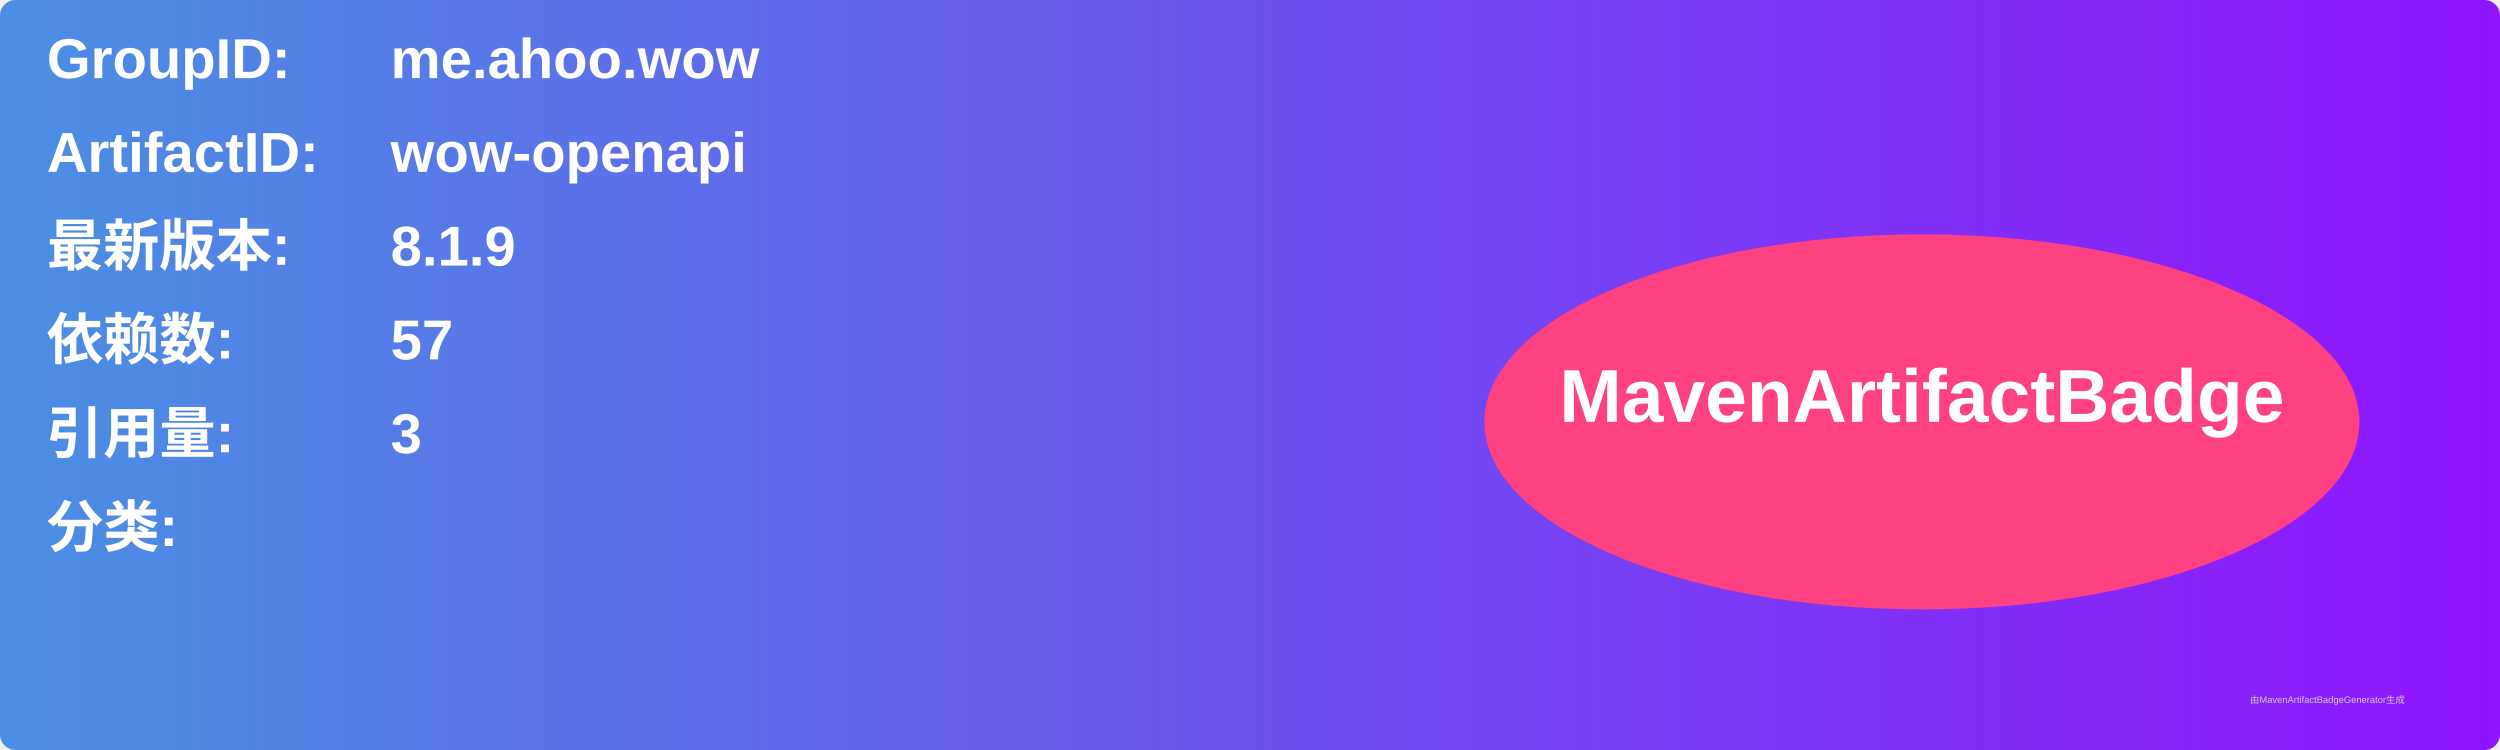
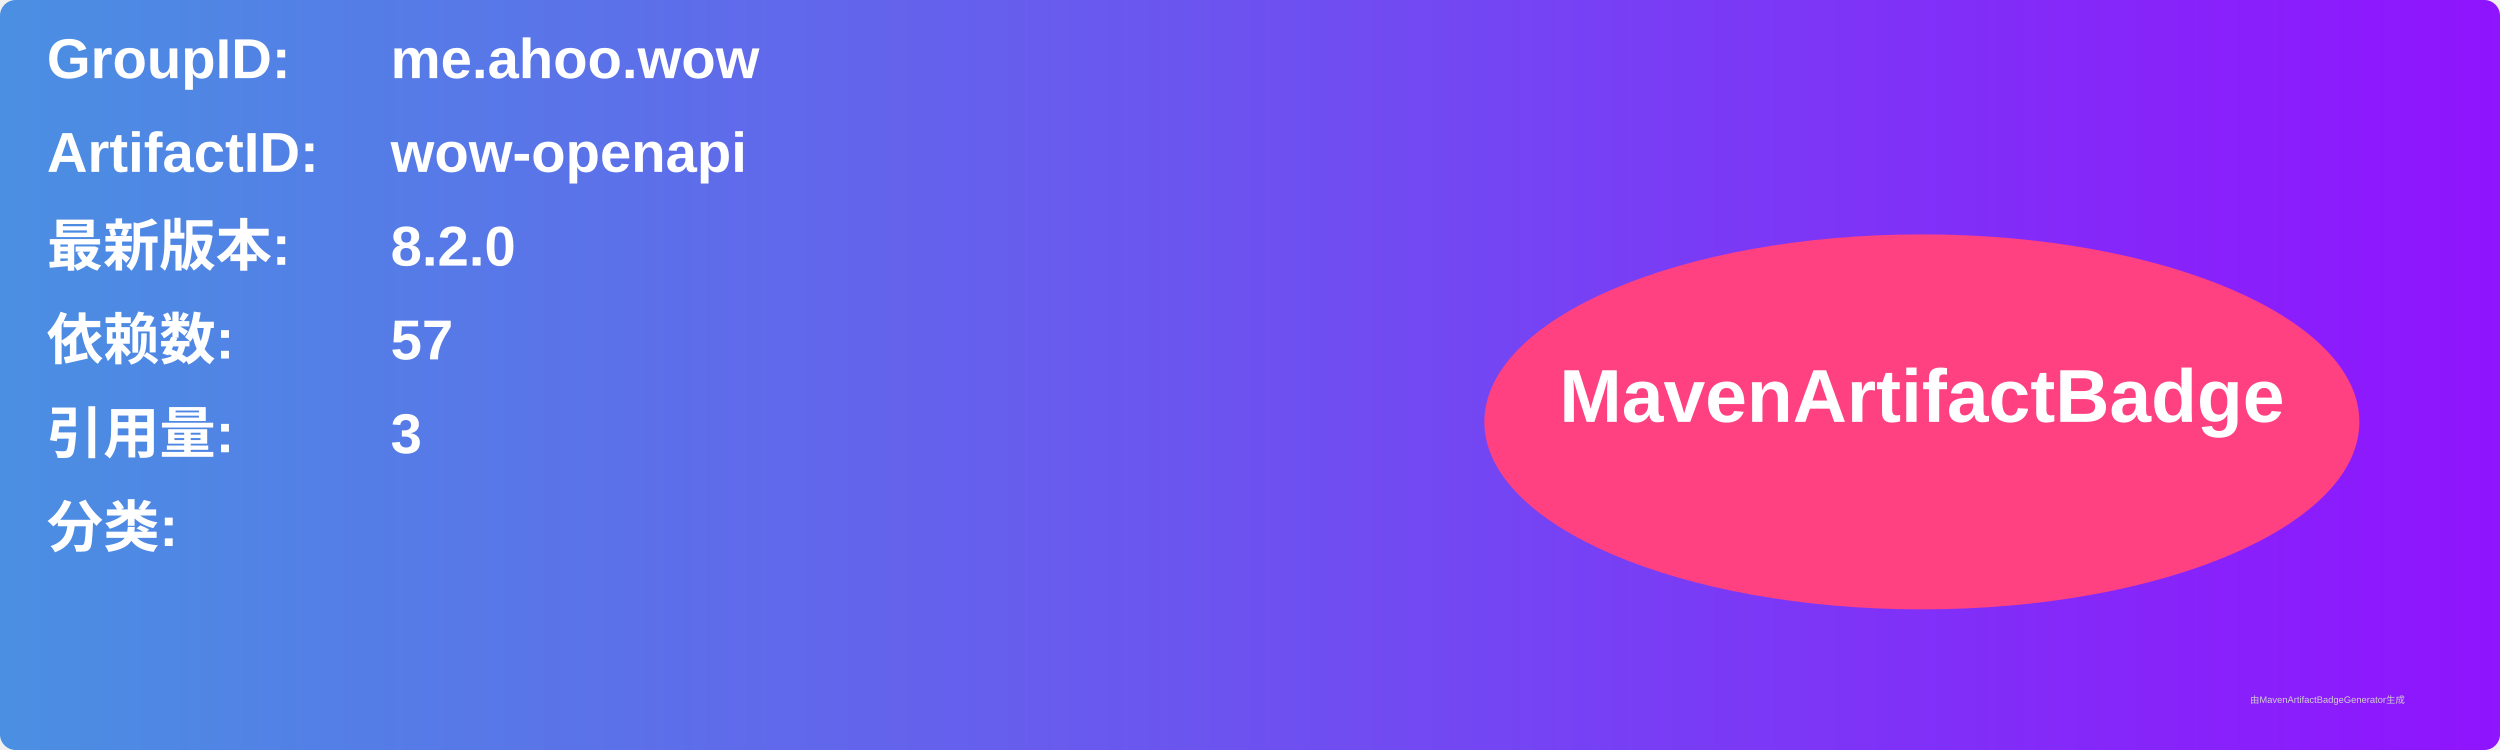
<svg xmlns="http://www.w3.org/2000/svg" width="800" height="240" viewBox="0 0 800 240">
  <linearGradient id="grad" x1="0%" y1="0%" x2="100%" y2="0%">
    <stop offset="0%" stop-color="#4a90e2" />
    <stop offset="100%" stop-color="#9013fe" />
  </linearGradient>
  <rect width="100%" height="100%" rx="5" ry="5" fill="url(#grad)" />
  <g transform="translate(15, 15)">
    <text x="0" y="10" font-family="Arial" font-size="18" fill="white" font-weight="bold" width="260">GroupID:</text>
    <text x="110" y="10" font-family="Arial" font-size="18" fill="white" font-weight="bold" width="460">me.ahoo.wow</text>
    <text x="0" y="40" font-family="Arial" font-size="18" fill="white" font-weight="bold" width="260">ArtifactID:</text>
    <text x="110" y="40" font-family="Arial" font-size="18" fill="white" font-weight="bold" width="460">wow-openapi</text>
    <text x="0" y="70" font-family="Arial" font-size="18" fill="white" font-weight="bold">最新版本:</text>
    <text x="110" y="70" font-family="Arial" font-size="18" fill="white" font-weight="bold">
-       <tspan font-weight="bold">8.1.9</tspan>
+       <tspan font-weight="bold">8.2.0</tspan>
    </text>
    <text x="0" y="100" font-family="Arial" font-size="18" fill="white" font-weight="bold">依赖数: </text>
    <text x="110" y="100" font-family="Arial" font-size="18" fill="white">
      <tspan font-weight="bold">57</tspan>
    </text>
    <text x="0" y="130" font-family="Arial" font-size="18" fill="white" font-weight="bold">引用量: </text>
    <text x="110" y="130" font-family="Arial" font-size="18" fill="white">
      <tspan font-weight="bold">3</tspan>
    </text>
    <text x="0" y="160" font-family="Arial" font-size="18" fill="white" font-weight="bold">分类:</text>
    <text x="10" y="190" font-family="Arial" font-size="10" fill="white">
      <tspan font-weight="bold" />
    </text>
    <ellipse cx="600" cy="120" rx="140" ry="60" fill="#ff4081" />
    <text x="600" y="120" text-anchor="middle" font-family="Arial" font-size="24" fill="white" font-weight="bold">MavenArtifactBadge</text>
  </g>
  <text x="720" y="225" font-family="Arial" font-size="3" fill="#d0d0d0">由MavenArtifactBadgeGenerator生成</text>
</svg>
